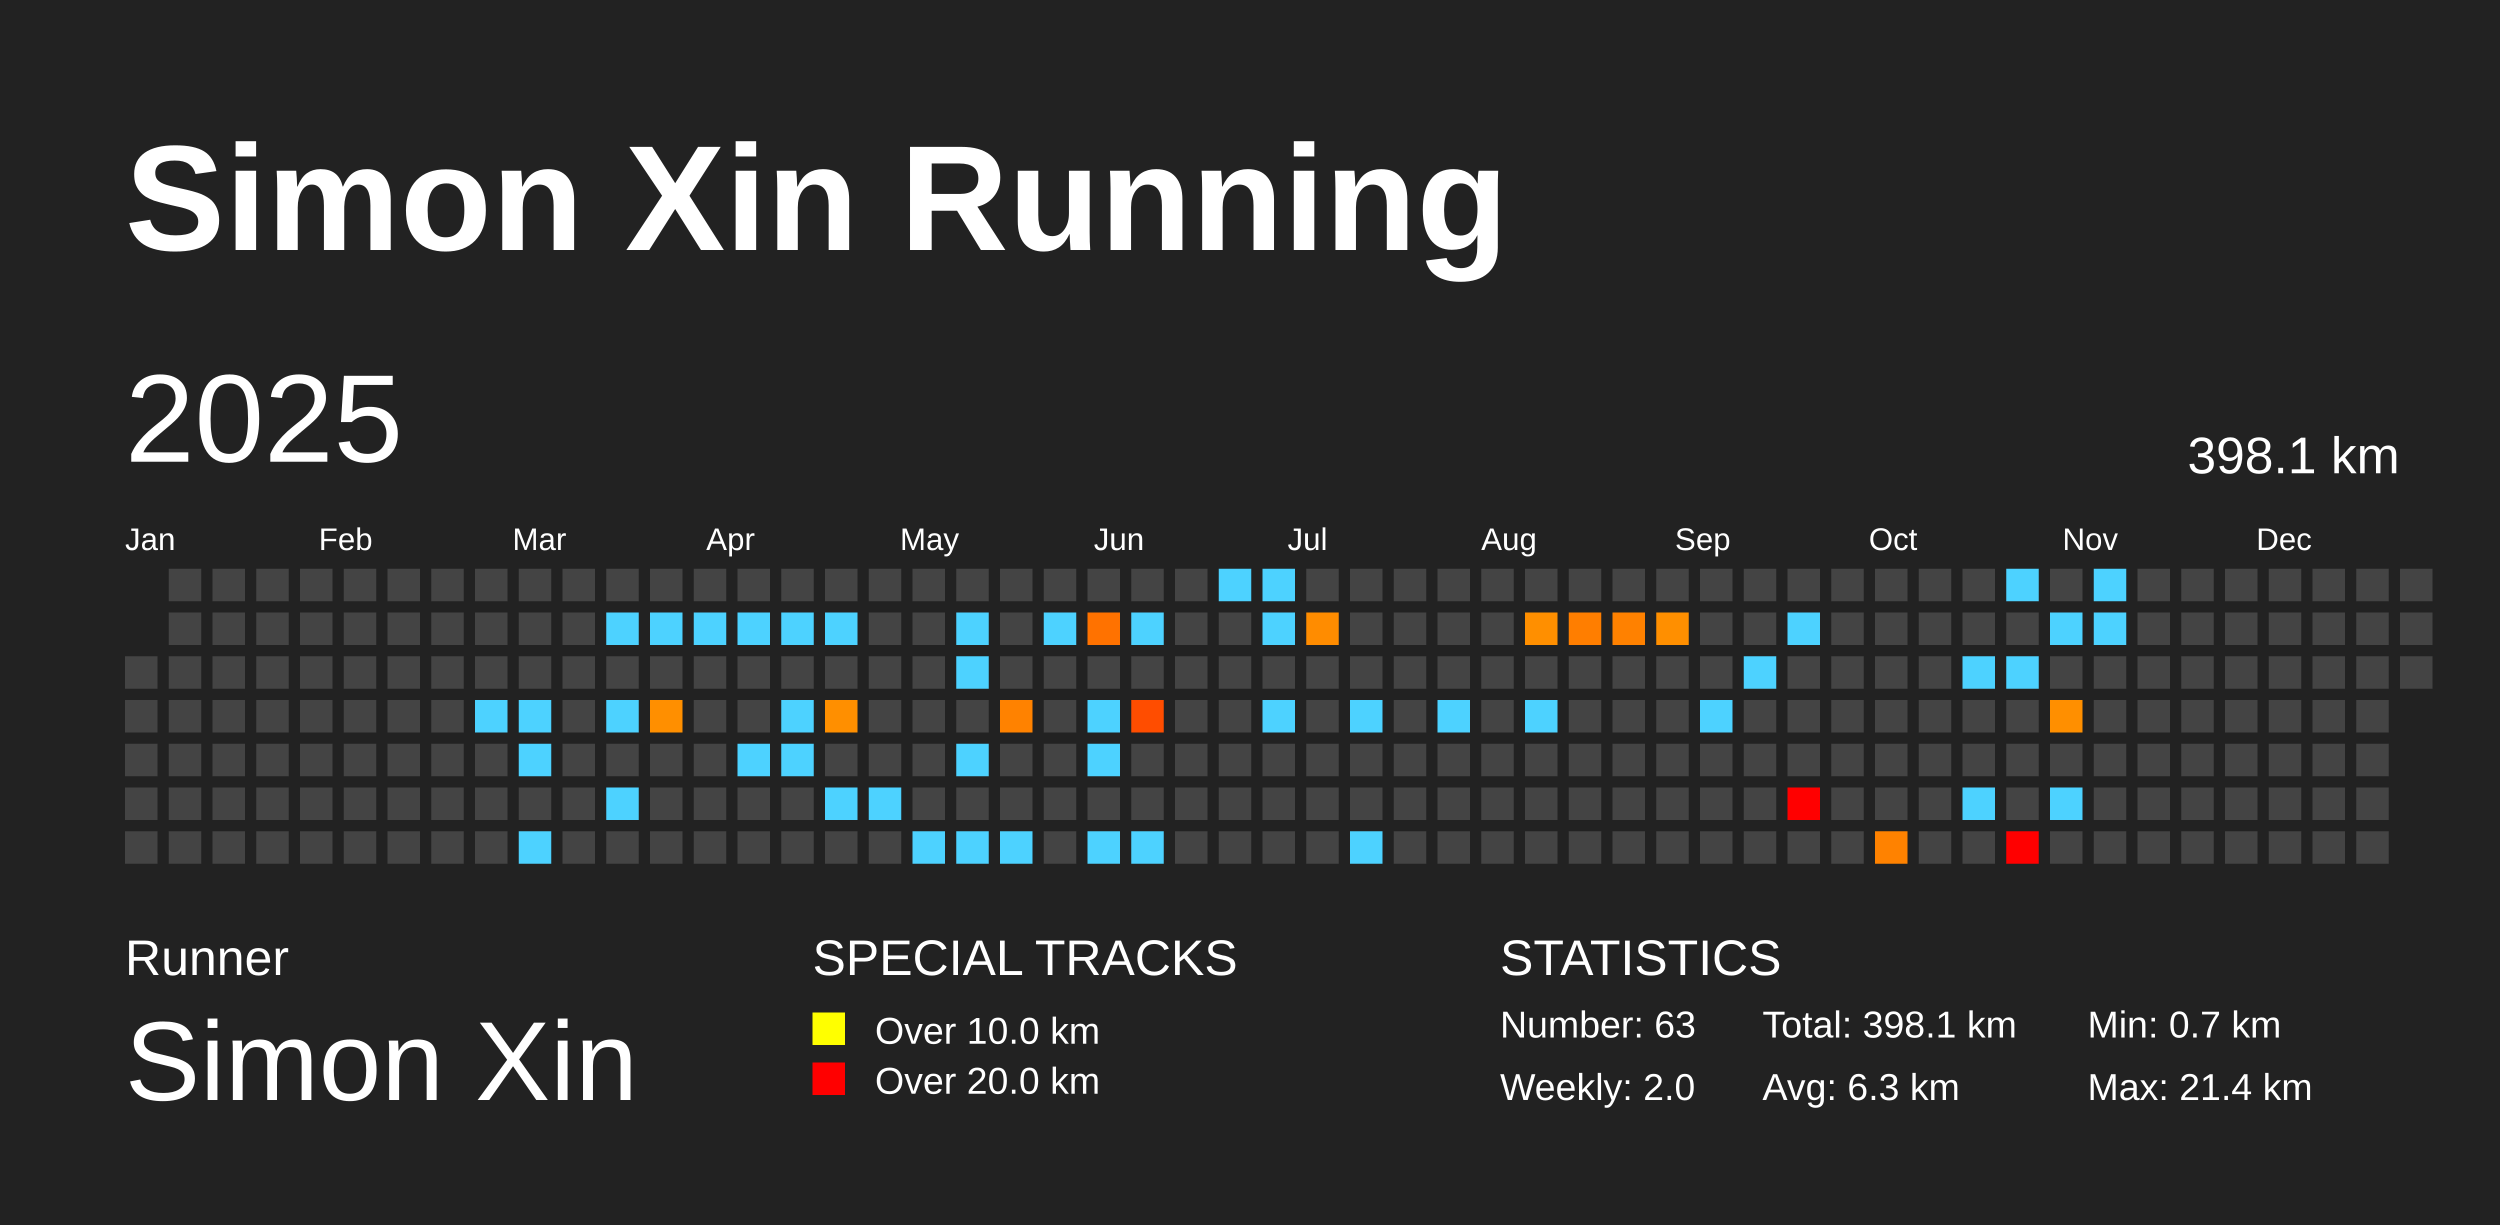
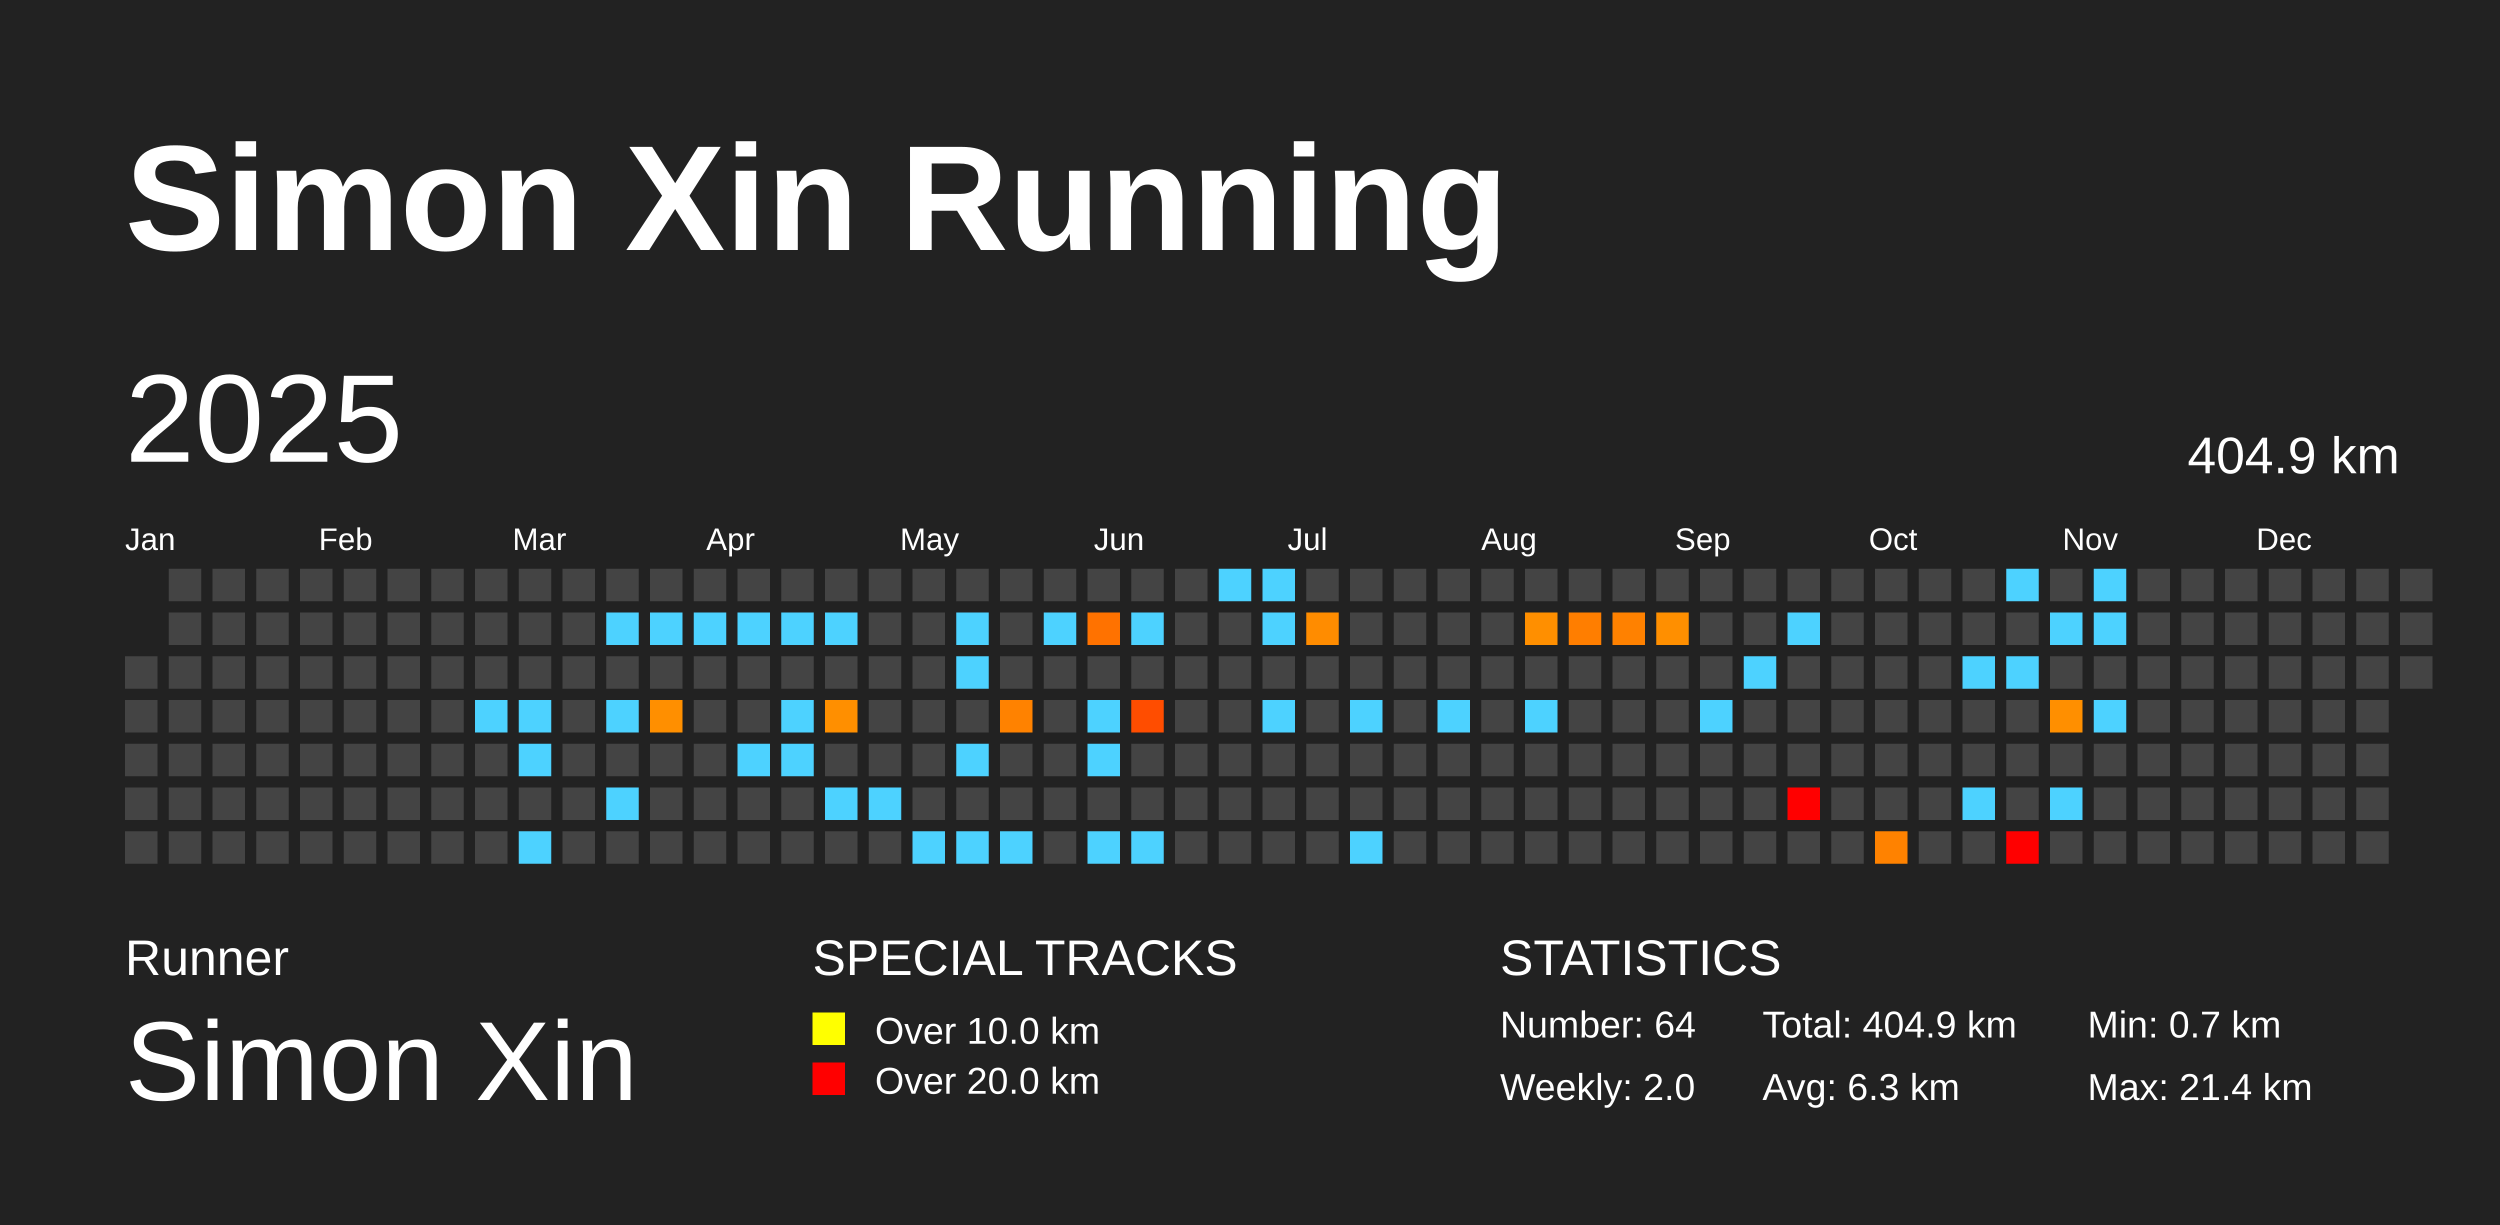
<svg xmlns="http://www.w3.org/2000/svg" baseProfile="full" height="98mm" version="1.1" viewBox="0,0,200,98" width="200mm">
  <defs />
  <rect fill="#222222" height="98" width="200" x="0" y="0" />
  <text fill="#FFFFFF" style="font-size:12px; font-family:Arial; font-weight:bold;" x="10" y="20">Simon Xin Running</text>
  <text fill="#FFFFFF" style="font-size:4px; font-family:Arial" x="10" y="78">Runner</text>
  <text fill="#FFFFFF" style="font-size:9px; font-family:Arial" x="10" y="88">Simon Xin</text>
  <text fill="#FFFFFF" style="font-size:4px; font-family:Arial" x="65" y="78">SPECIAL TRACKS</text>
  <rect fill="yellow" height="2.6" width="2.6" x="65" y="81" />
  <text fill="#FFFFFF" style="font-size:3px; font-family:Arial" x="70" y="83.5">Over 10.0 km</text>
  <rect fill="red" height="2.6" width="2.6" x="65" y="85" />
  <text fill="#FFFFFF" style="font-size:3px; font-family:Arial" x="70" y="87.5">Over 20.0 km</text>
  <text fill="#FFFFFF" style="font-size:4px; font-family:Arial" x="120" y="78">STATISTICS</text>
-   <text fill="#FFFFFF" style="font-size:3px; font-family:Arial" x="120" y="83">Number: 63</text>
+   <text fill="#FFFFFF" style="font-size:3px; font-family:Arial" x="120" y="83">Number: 64</text>
  <text fill="#FFFFFF" style="font-size:3px; font-family:Arial" x="120" y="88">Weekly: 2.0</text>
-   <text fill="#FFFFFF" style="font-size:3px; font-family:Arial" x="141" y="83">Total: 398.1 km</text>
+   <text fill="#FFFFFF" style="font-size:3px; font-family:Arial" x="141" y="83">Total: 404.9 km</text>
  <text fill="#FFFFFF" style="font-size:3px; font-family:Arial" x="141" y="88">Avg: 6.3 km</text>
  <text fill="#FFFFFF" style="font-size:3px; font-family:Arial" x="167" y="83">Min: 0.7 km</text>
  <text fill="#FFFFFF" style="font-size:3px; font-family:Arial" x="167" y="88">Max: 21.4 km</text>
  <text dominant-baseline="hanging" fill="#FFFFFF" style="font-size:10.0px; font-family:Arial;" x="10" y="30">2025</text>
-   <text dominant-baseline="hanging" fill="#FFFFFF" style="font-size:4.125px; font-family:Arial;" x="175" y="35">398.1 km</text>
+   <text dominant-baseline="hanging" fill="#FFFFFF" style="font-size:4.125px; font-family:Arial;" x="175" y="35">404.9 km</text>
  <text fill="#FFFFFF" style="font-size:2.5px; font-family:Arial" x="10.0" y="44">Jan</text>
  <text fill="#FFFFFF" style="font-size:2.5px; font-family:Arial" x="25.5" y="44">Feb</text>
  <text fill="#FFFFFF" style="font-size:2.5px; font-family:Arial" x="41.0" y="44">Mar</text>
  <text fill="#FFFFFF" style="font-size:2.5px; font-family:Arial" x="56.5" y="44">Apr</text>
  <text fill="#FFFFFF" style="font-size:2.5px; font-family:Arial" x="72.0" y="44">May</text>
  <text fill="#FFFFFF" style="font-size:2.5px; font-family:Arial" x="87.5" y="44">Jun</text>
  <text fill="#FFFFFF" style="font-size:2.5px; font-family:Arial" x="103.0" y="44">Jul</text>
  <text fill="#FFFFFF" style="font-size:2.5px; font-family:Arial" x="118.5" y="44">Aug</text>
  <text fill="#FFFFFF" style="font-size:2.5px; font-family:Arial" x="134.0" y="44">Sep</text>
  <text fill="#FFFFFF" style="font-size:2.5px; font-family:Arial" x="149.5" y="44">Oct</text>
  <text fill="#FFFFFF" style="font-size:2.5px; font-family:Arial" x="165.0" y="44">Nov</text>
  <text fill="#FFFFFF" style="font-size:2.5px; font-family:Arial" x="180.5" y="44">Dec</text>
  <rect fill="#444444" height="2.6" width="2.6" x="10.0" y="52.5" />
  <rect fill="#444444" height="2.6" width="2.6" x="10.0" y="56.0" />
  <rect fill="#444444" height="2.6" width="2.6" x="10.0" y="59.5" />
  <rect fill="#444444" height="2.6" width="2.6" x="10.0" y="63.0" />
  <rect fill="#444444" height="2.6" width="2.6" x="10.0" y="66.5" />
  <rect fill="#444444" height="2.6" width="2.6" x="13.5" y="45.5" />
  <rect fill="#444444" height="2.6" width="2.6" x="13.5" y="49.0" />
  <rect fill="#444444" height="2.6" width="2.6" x="13.5" y="52.5" />
  <rect fill="#444444" height="2.6" width="2.6" x="13.5" y="56.0" />
  <rect fill="#444444" height="2.6" width="2.6" x="13.5" y="59.5" />
  <rect fill="#444444" height="2.6" width="2.6" x="13.5" y="63.0" />
  <rect fill="#444444" height="2.6" width="2.6" x="13.5" y="66.5" />
  <rect fill="#444444" height="2.6" width="2.6" x="17.0" y="45.5" />
  <rect fill="#444444" height="2.6" width="2.6" x="17.0" y="49.0" />
  <rect fill="#444444" height="2.6" width="2.6" x="17.0" y="52.5" />
  <rect fill="#444444" height="2.6" width="2.6" x="17.0" y="56.0" />
  <rect fill="#444444" height="2.6" width="2.6" x="17.0" y="59.5" />
  <rect fill="#444444" height="2.6" width="2.6" x="17.0" y="63.0" />
  <rect fill="#444444" height="2.6" width="2.6" x="17.0" y="66.5" />
  <rect fill="#444444" height="2.6" width="2.6" x="20.5" y="45.5" />
  <rect fill="#444444" height="2.6" width="2.6" x="20.5" y="49.0" />
  <rect fill="#444444" height="2.6" width="2.6" x="20.5" y="52.5" />
  <rect fill="#444444" height="2.6" width="2.6" x="20.5" y="56.0" />
  <rect fill="#444444" height="2.6" width="2.6" x="20.5" y="59.5" />
  <rect fill="#444444" height="2.6" width="2.6" x="20.5" y="63.0" />
  <rect fill="#444444" height="2.6" width="2.6" x="20.5" y="66.5" />
  <rect fill="#444444" height="2.6" width="2.6" x="24.0" y="45.5" />
  <rect fill="#444444" height="2.6" width="2.6" x="24.0" y="49.0" />
  <rect fill="#444444" height="2.6" width="2.6" x="24.0" y="52.5" />
  <rect fill="#444444" height="2.6" width="2.6" x="24.0" y="56.0" />
  <rect fill="#444444" height="2.6" width="2.6" x="24.0" y="59.5" />
  <rect fill="#444444" height="2.6" width="2.6" x="24.0" y="63.0" />
  <rect fill="#444444" height="2.6" width="2.6" x="24.0" y="66.5" />
  <rect fill="#444444" height="2.6" width="2.6" x="27.5" y="45.5" />
  <rect fill="#444444" height="2.6" width="2.6" x="27.5" y="49.0" />
  <rect fill="#444444" height="2.6" width="2.6" x="27.5" y="52.5" />
  <rect fill="#444444" height="2.6" width="2.6" x="27.5" y="56.0" />
  <rect fill="#444444" height="2.6" width="2.6" x="27.5" y="59.5" />
  <rect fill="#444444" height="2.6" width="2.6" x="27.5" y="63.0" />
  <rect fill="#444444" height="2.6" width="2.6" x="27.5" y="66.5" />
  <rect fill="#444444" height="2.6" width="2.6" x="31.0" y="45.5" />
  <rect fill="#444444" height="2.6" width="2.6" x="31.0" y="49.0" />
  <rect fill="#444444" height="2.6" width="2.6" x="31.0" y="52.5" />
  <rect fill="#444444" height="2.6" width="2.6" x="31.0" y="56.0" />
  <rect fill="#444444" height="2.6" width="2.6" x="31.0" y="59.5" />
  <rect fill="#444444" height="2.6" width="2.6" x="31.0" y="63.0" />
  <rect fill="#444444" height="2.6" width="2.6" x="31.0" y="66.5" />
  <rect fill="#444444" height="2.6" width="2.6" x="34.5" y="45.5" />
  <rect fill="#444444" height="2.6" width="2.6" x="34.5" y="49.0" />
  <rect fill="#444444" height="2.6" width="2.6" x="34.5" y="52.5" />
  <rect fill="#444444" height="2.6" width="2.6" x="34.5" y="56.0" />
  <rect fill="#444444" height="2.6" width="2.6" x="34.5" y="59.5" />
  <rect fill="#444444" height="2.6" width="2.6" x="34.5" y="63.0" />
  <rect fill="#444444" height="2.6" width="2.6" x="34.5" y="66.5" />
  <rect fill="#444444" height="2.6" width="2.6" x="38.0" y="45.5" />
  <rect fill="#444444" height="2.6" width="2.6" x="38.0" y="49.0" />
  <rect fill="#444444" height="2.6" width="2.6" x="38.0" y="52.5" />
  <rect fill="#4dd2ff" height="2.6" width="2.6" x="38.0" y="56.0" />
  <rect fill="#444444" height="2.6" width="2.6" x="38.0" y="59.5" />
  <rect fill="#444444" height="2.6" width="2.6" x="38.0" y="63.0" />
  <rect fill="#444444" height="2.6" width="2.6" x="38.0" y="66.5" />
  <rect fill="#444444" height="2.6" width="2.6" x="41.5" y="45.5" />
  <rect fill="#444444" height="2.6" width="2.6" x="41.5" y="49.0" />
  <rect fill="#444444" height="2.6" width="2.6" x="41.5" y="52.5" />
  <rect fill="#4dd2ff" height="2.6" width="2.6" x="41.5" y="56.0" />
  <rect fill="#4dd2ff" height="2.6" width="2.6" x="41.5" y="59.5" />
  <rect fill="#444444" height="2.6" width="2.6" x="41.5" y="63.0" />
  <rect fill="#4dd2ff" height="2.6" width="2.6" x="41.5" y="66.5" />
  <rect fill="#444444" height="2.6" width="2.6" x="45.0" y="45.5" />
  <rect fill="#444444" height="2.6" width="2.6" x="45.0" y="49.0" />
  <rect fill="#444444" height="2.6" width="2.6" x="45.0" y="52.5" />
  <rect fill="#444444" height="2.6" width="2.6" x="45.0" y="56.0" />
  <rect fill="#444444" height="2.6" width="2.6" x="45.0" y="59.5" />
  <rect fill="#444444" height="2.6" width="2.6" x="45.0" y="63.0" />
  <rect fill="#444444" height="2.6" width="2.6" x="45.0" y="66.5" />
  <rect fill="#444444" height="2.6" width="2.6" x="48.5" y="45.5" />
  <rect fill="#4dd2ff" height="2.6" width="2.6" x="48.5" y="49.0" />
  <rect fill="#444444" height="2.6" width="2.6" x="48.5" y="52.5" />
  <rect fill="#4dd2ff" height="2.6" width="2.6" x="48.5" y="56.0" />
  <rect fill="#444444" height="2.6" width="2.6" x="48.5" y="59.5" />
  <rect fill="#4dd2ff" height="2.6" width="2.6" x="48.5" y="63.0" />
  <rect fill="#444444" height="2.6" width="2.6" x="48.5" y="66.5" />
  <rect fill="#444444" height="2.6" width="2.6" x="52.0" y="45.5" />
  <rect fill="#4dd2ff" height="2.6" width="2.6" x="52.0" y="49.0" />
  <rect fill="#444444" height="2.6" width="2.6" x="52.0" y="52.5" />
  <rect fill="#ff8f00" height="2.6" width="2.6" x="52.0" y="56.0" />
  <rect fill="#444444" height="2.6" width="2.6" x="52.0" y="59.5" />
  <rect fill="#444444" height="2.6" width="2.6" x="52.0" y="63.0" />
  <rect fill="#444444" height="2.6" width="2.6" x="52.0" y="66.5" />
  <rect fill="#444444" height="2.6" width="2.6" x="55.5" y="45.5" />
  <rect fill="#4dd2ff" height="2.6" width="2.6" x="55.5" y="49.0" />
  <rect fill="#444444" height="2.6" width="2.6" x="55.5" y="52.5" />
  <rect fill="#444444" height="2.6" width="2.6" x="55.5" y="56.0" />
  <rect fill="#444444" height="2.6" width="2.6" x="55.5" y="59.5" />
  <rect fill="#444444" height="2.6" width="2.6" x="55.5" y="63.0" />
  <rect fill="#444444" height="2.6" width="2.6" x="55.5" y="66.5" />
  <rect fill="#444444" height="2.6" width="2.6" x="59.0" y="45.5" />
  <rect fill="#4dd2ff" height="2.6" width="2.6" x="59.0" y="49.0" />
  <rect fill="#444444" height="2.6" width="2.6" x="59.0" y="52.5" />
  <rect fill="#444444" height="2.6" width="2.6" x="59.0" y="56.0" />
  <rect fill="#4dd2ff" height="2.6" width="2.6" x="59.0" y="59.5" />
  <rect fill="#444444" height="2.6" width="2.6" x="59.0" y="63.0" />
  <rect fill="#444444" height="2.6" width="2.6" x="59.0" y="66.5" />
  <rect fill="#444444" height="2.6" width="2.6" x="62.5" y="45.5" />
  <rect fill="#4dd2ff" height="2.6" width="2.6" x="62.5" y="49.0" />
  <rect fill="#444444" height="2.6" width="2.6" x="62.5" y="52.5" />
  <rect fill="#4dd2ff" height="2.6" width="2.6" x="62.5" y="56.0" />
  <rect fill="#4dd2ff" height="2.6" width="2.6" x="62.5" y="59.5" />
  <rect fill="#444444" height="2.6" width="2.6" x="62.5" y="63.0" />
  <rect fill="#444444" height="2.6" width="2.6" x="62.5" y="66.5" />
  <rect fill="#444444" height="2.6" width="2.6" x="66.0" y="45.5" />
  <rect fill="#4dd2ff" height="2.6" width="2.6" x="66.0" y="49.0" />
  <rect fill="#444444" height="2.6" width="2.6" x="66.0" y="52.5" />
  <rect fill="#ff8f00" height="2.6" width="2.6" x="66.0" y="56.0" />
  <rect fill="#444444" height="2.6" width="2.6" x="66.0" y="59.5" />
  <rect fill="#4dd2ff" height="2.6" width="2.6" x="66.0" y="63.0" />
  <rect fill="#444444" height="2.6" width="2.6" x="66.0" y="66.5" />
  <rect fill="#444444" height="2.6" width="2.6" x="69.5" y="45.5" />
  <rect fill="#444444" height="2.6" width="2.6" x="69.5" y="49.0" />
  <rect fill="#444444" height="2.6" width="2.6" x="69.5" y="52.5" />
  <rect fill="#444444" height="2.6" width="2.6" x="69.5" y="56.0" />
  <rect fill="#444444" height="2.6" width="2.6" x="69.5" y="59.5" />
  <rect fill="#4dd2ff" height="2.6" width="2.6" x="69.5" y="63.0" />
  <rect fill="#444444" height="2.6" width="2.6" x="69.5" y="66.5" />
  <rect fill="#444444" height="2.6" width="2.6" x="73.0" y="45.5" />
  <rect fill="#444444" height="2.6" width="2.6" x="73.0" y="49.0" />
  <rect fill="#444444" height="2.6" width="2.6" x="73.0" y="52.5" />
  <rect fill="#444444" height="2.6" width="2.6" x="73.0" y="56.0" />
  <rect fill="#444444" height="2.6" width="2.6" x="73.0" y="59.5" />
  <rect fill="#444444" height="2.6" width="2.6" x="73.0" y="63.0" />
  <rect fill="#4dd2ff" height="2.6" width="2.6" x="73.0" y="66.5" />
  <rect fill="#444444" height="2.6" width="2.6" x="76.5" y="45.5" />
  <rect fill="#4dd2ff" height="2.6" width="2.6" x="76.5" y="49.0" />
  <rect fill="#4dd2ff" height="2.6" width="2.6" x="76.5" y="52.5" />
  <rect fill="#444444" height="2.6" width="2.6" x="76.5" y="56.0" />
  <rect fill="#4dd2ff" height="2.6" width="2.6" x="76.5" y="59.5" />
  <rect fill="#444444" height="2.6" width="2.6" x="76.5" y="63.0" />
  <rect fill="#4dd2ff" height="2.6" width="2.6" x="76.5" y="66.5" />
  <rect fill="#444444" height="2.6" width="2.6" x="80.0" y="45.5" />
  <rect fill="#444444" height="2.6" width="2.6" x="80.0" y="49.0" />
  <rect fill="#444444" height="2.6" width="2.6" x="80.0" y="52.5" />
  <rect fill="#ff8200" height="2.6" width="2.6" x="80.0" y="56.0" />
  <rect fill="#444444" height="2.6" width="2.6" x="80.0" y="59.5" />
  <rect fill="#444444" height="2.6" width="2.6" x="80.0" y="63.0" />
  <rect fill="#4dd2ff" height="2.6" width="2.6" x="80.0" y="66.5" />
  <rect fill="#444444" height="2.6" width="2.6" x="83.5" y="45.5" />
  <rect fill="#4dd2ff" height="2.6" width="2.6" x="83.5" y="49.0" />
  <rect fill="#444444" height="2.6" width="2.6" x="83.5" y="52.5" />
  <rect fill="#444444" height="2.6" width="2.6" x="83.5" y="56.0" />
  <rect fill="#444444" height="2.6" width="2.6" x="83.5" y="59.5" />
  <rect fill="#444444" height="2.6" width="2.6" x="83.5" y="63.0" />
  <rect fill="#444444" height="2.6" width="2.6" x="83.5" y="66.5" />
  <rect fill="#444444" height="2.6" width="2.6" x="87.0" y="45.5" />
  <rect fill="#ff7200" height="2.6" width="2.6" x="87.0" y="49.0" />
  <rect fill="#444444" height="2.6" width="2.6" x="87.0" y="52.5" />
  <rect fill="#4dd2ff" height="2.6" width="2.6" x="87.0" y="56.0" />
  <rect fill="#4dd2ff" height="2.6" width="2.6" x="87.0" y="59.5" />
  <rect fill="#444444" height="2.6" width="2.6" x="87.0" y="63.0" />
  <rect fill="#4dd2ff" height="2.6" width="2.6" x="87.0" y="66.5" />
  <rect fill="#444444" height="2.6" width="2.6" x="90.5" y="45.5" />
  <rect fill="#4dd2ff" height="2.6" width="2.6" x="90.5" y="49.0" />
  <rect fill="#444444" height="2.6" width="2.6" x="90.5" y="52.5" />
  <rect fill="#ff4d00" height="2.6" width="2.6" x="90.5" y="56.0" />
  <rect fill="#444444" height="2.6" width="2.6" x="90.5" y="59.5" />
  <rect fill="#444444" height="2.6" width="2.6" x="90.5" y="63.0" />
  <rect fill="#4dd2ff" height="2.6" width="2.6" x="90.5" y="66.5" />
  <rect fill="#444444" height="2.6" width="2.6" x="94.0" y="45.5" />
  <rect fill="#444444" height="2.6" width="2.6" x="94.0" y="49.0" />
  <rect fill="#444444" height="2.6" width="2.6" x="94.0" y="52.5" />
  <rect fill="#444444" height="2.6" width="2.6" x="94.0" y="56.0" />
  <rect fill="#444444" height="2.6" width="2.6" x="94.0" y="59.5" />
  <rect fill="#444444" height="2.6" width="2.6" x="94.0" y="63.0" />
  <rect fill="#444444" height="2.6" width="2.6" x="94.0" y="66.5" />
  <rect fill="#4dd2ff" height="2.6" width="2.6" x="97.5" y="45.5" />
  <rect fill="#444444" height="2.6" width="2.6" x="97.5" y="49.0" />
  <rect fill="#444444" height="2.6" width="2.6" x="97.5" y="52.5" />
  <rect fill="#444444" height="2.6" width="2.6" x="97.5" y="56.0" />
  <rect fill="#444444" height="2.6" width="2.6" x="97.5" y="59.5" />
  <rect fill="#444444" height="2.6" width="2.6" x="97.5" y="63.0" />
  <rect fill="#444444" height="2.6" width="2.6" x="97.5" y="66.5" />
  <rect fill="#4dd2ff" height="2.6" width="2.6" x="101.0" y="45.5" />
  <rect fill="#4dd2ff" height="2.6" width="2.6" x="101.0" y="49.0" />
  <rect fill="#444444" height="2.6" width="2.6" x="101.0" y="52.5" />
  <rect fill="#4dd2ff" height="2.6" width="2.6" x="101.0" y="56.0" />
  <rect fill="#444444" height="2.6" width="2.6" x="101.0" y="59.5" />
  <rect fill="#444444" height="2.6" width="2.6" x="101.0" y="63.0" />
  <rect fill="#444444" height="2.6" width="2.6" x="101.0" y="66.5" />
  <rect fill="#444444" height="2.6" width="2.6" x="104.5" y="45.5" />
  <rect fill="#ff8c00" height="2.6" width="2.6" x="104.5" y="49.0" />
  <rect fill="#444444" height="2.6" width="2.6" x="104.5" y="52.5" />
  <rect fill="#444444" height="2.6" width="2.6" x="104.5" y="56.0" />
  <rect fill="#444444" height="2.6" width="2.6" x="104.5" y="59.5" />
  <rect fill="#444444" height="2.6" width="2.6" x="104.5" y="63.0" />
  <rect fill="#444444" height="2.6" width="2.6" x="104.5" y="66.5" />
  <rect fill="#444444" height="2.6" width="2.6" x="108.0" y="45.5" />
  <rect fill="#444444" height="2.6" width="2.6" x="108.0" y="49.0" />
  <rect fill="#444444" height="2.6" width="2.6" x="108.0" y="52.5" />
  <rect fill="#4dd2ff" height="2.6" width="2.6" x="108.0" y="56.0" />
  <rect fill="#444444" height="2.6" width="2.6" x="108.0" y="59.5" />
  <rect fill="#444444" height="2.6" width="2.6" x="108.0" y="63.0" />
  <rect fill="#4dd2ff" height="2.6" width="2.6" x="108.0" y="66.5" />
  <rect fill="#444444" height="2.6" width="2.6" x="111.5" y="45.5" />
  <rect fill="#444444" height="2.6" width="2.6" x="111.5" y="49.0" />
  <rect fill="#444444" height="2.6" width="2.6" x="111.5" y="52.5" />
  <rect fill="#444444" height="2.6" width="2.6" x="111.5" y="56.0" />
  <rect fill="#444444" height="2.6" width="2.6" x="111.5" y="59.5" />
  <rect fill="#444444" height="2.6" width="2.6" x="111.5" y="63.0" />
  <rect fill="#444444" height="2.6" width="2.6" x="111.5" y="66.5" />
  <rect fill="#444444" height="2.6" width="2.6" x="115.0" y="45.5" />
  <rect fill="#444444" height="2.6" width="2.6" x="115.0" y="49.0" />
  <rect fill="#444444" height="2.6" width="2.6" x="115.0" y="52.5" />
  <rect fill="#4dd2ff" height="2.6" width="2.6" x="115.0" y="56.0" />
  <rect fill="#444444" height="2.6" width="2.6" x="115.0" y="59.5" />
  <rect fill="#444444" height="2.6" width="2.6" x="115.0" y="63.0" />
  <rect fill="#444444" height="2.6" width="2.6" x="115.0" y="66.5" />
  <rect fill="#444444" height="2.6" width="2.6" x="118.5" y="45.5" />
  <rect fill="#444444" height="2.6" width="2.6" x="118.5" y="49.0" />
  <rect fill="#444444" height="2.6" width="2.6" x="118.5" y="52.5" />
  <rect fill="#444444" height="2.6" width="2.6" x="118.5" y="56.0" />
  <rect fill="#444444" height="2.6" width="2.6" x="118.5" y="59.5" />
  <rect fill="#444444" height="2.6" width="2.6" x="118.5" y="63.0" />
  <rect fill="#444444" height="2.6" width="2.6" x="118.5" y="66.5" />
  <rect fill="#444444" height="2.6" width="2.6" x="122.0" y="45.5" />
  <rect fill="#ff8f00" height="2.6" width="2.6" x="122.0" y="49.0" />
  <rect fill="#444444" height="2.6" width="2.6" x="122.0" y="52.5" />
  <rect fill="#4dd2ff" height="2.6" width="2.6" x="122.0" y="56.0" />
  <rect fill="#444444" height="2.6" width="2.6" x="122.0" y="59.5" />
  <rect fill="#444444" height="2.6" width="2.6" x="122.0" y="63.0" />
  <rect fill="#444444" height="2.6" width="2.6" x="122.0" y="66.5" />
  <rect fill="#444444" height="2.6" width="2.6" x="125.5" y="45.5" />
  <rect fill="#ff7e00" height="2.6" width="2.6" x="125.5" y="49.0" />
  <rect fill="#444444" height="2.6" width="2.6" x="125.5" y="52.5" />
  <rect fill="#444444" height="2.6" width="2.6" x="125.5" y="56.0" />
  <rect fill="#444444" height="2.6" width="2.6" x="125.5" y="59.5" />
  <rect fill="#444444" height="2.6" width="2.6" x="125.5" y="63.0" />
  <rect fill="#444444" height="2.6" width="2.6" x="125.5" y="66.5" />
  <rect fill="#444444" height="2.6" width="2.6" x="129.0" y="45.5" />
  <rect fill="#ff8100" height="2.6" width="2.6" x="129.0" y="49.0" />
  <rect fill="#444444" height="2.6" width="2.6" x="129.0" y="52.5" />
  <rect fill="#444444" height="2.6" width="2.6" x="129.0" y="56.0" />
  <rect fill="#444444" height="2.6" width="2.6" x="129.0" y="59.5" />
  <rect fill="#444444" height="2.6" width="2.6" x="129.0" y="63.0" />
  <rect fill="#444444" height="2.6" width="2.6" x="129.0" y="66.5" />
  <rect fill="#444444" height="2.6" width="2.6" x="132.5" y="45.5" />
  <rect fill="#ff8f00" height="2.6" width="2.6" x="132.5" y="49.0" />
  <rect fill="#444444" height="2.6" width="2.6" x="132.5" y="52.5" />
  <rect fill="#444444" height="2.6" width="2.6" x="132.5" y="56.0" />
  <rect fill="#444444" height="2.6" width="2.6" x="132.5" y="59.5" />
  <rect fill="#444444" height="2.6" width="2.6" x="132.5" y="63.0" />
  <rect fill="#444444" height="2.6" width="2.6" x="132.5" y="66.5" />
  <rect fill="#444444" height="2.6" width="2.6" x="136.0" y="45.5" />
  <rect fill="#444444" height="2.6" width="2.6" x="136.0" y="49.0" />
  <rect fill="#444444" height="2.6" width="2.6" x="136.0" y="52.5" />
  <rect fill="#4dd2ff" height="2.6" width="2.6" x="136.0" y="56.0" />
  <rect fill="#444444" height="2.6" width="2.6" x="136.0" y="59.5" />
  <rect fill="#444444" height="2.6" width="2.6" x="136.0" y="63.0" />
  <rect fill="#444444" height="2.6" width="2.6" x="136.0" y="66.5" />
  <rect fill="#444444" height="2.6" width="2.6" x="139.5" y="45.5" />
  <rect fill="#444444" height="2.6" width="2.6" x="139.5" y="49.0" />
  <rect fill="#4dd2ff" height="2.6" width="2.6" x="139.5" y="52.5" />
  <rect fill="#444444" height="2.6" width="2.6" x="139.5" y="56.0" />
  <rect fill="#444444" height="2.6" width="2.6" x="139.5" y="59.5" />
  <rect fill="#444444" height="2.6" width="2.6" x="139.5" y="63.0" />
  <rect fill="#444444" height="2.6" width="2.6" x="139.5" y="66.5" />
  <rect fill="#444444" height="2.6" width="2.6" x="143.0" y="45.5" />
  <rect fill="#4dd2ff" height="2.6" width="2.6" x="143.0" y="49.0" />
  <rect fill="#444444" height="2.6" width="2.6" x="143.0" y="52.5" />
  <rect fill="#444444" height="2.6" width="2.6" x="143.0" y="56.0" />
  <rect fill="#444444" height="2.6" width="2.6" x="143.0" y="59.5" />
  <rect fill="red" height="2.6" width="2.6" x="143.0" y="63.0" />
  <rect fill="#444444" height="2.6" width="2.6" x="143.0" y="66.5" />
  <rect fill="#444444" height="2.6" width="2.6" x="146.5" y="45.5" />
  <rect fill="#444444" height="2.6" width="2.6" x="146.5" y="49.0" />
  <rect fill="#444444" height="2.6" width="2.6" x="146.5" y="52.5" />
  <rect fill="#444444" height="2.6" width="2.6" x="146.5" y="56.0" />
  <rect fill="#444444" height="2.6" width="2.6" x="146.5" y="59.5" />
  <rect fill="#444444" height="2.6" width="2.6" x="146.5" y="63.0" />
  <rect fill="#444444" height="2.6" width="2.6" x="146.5" y="66.5" />
  <rect fill="#444444" height="2.6" width="2.6" x="150.0" y="45.5" />
  <rect fill="#444444" height="2.6" width="2.6" x="150.0" y="49.0" />
  <rect fill="#444444" height="2.6" width="2.6" x="150.0" y="52.5" />
  <rect fill="#444444" height="2.6" width="2.6" x="150.0" y="56.0" />
  <rect fill="#444444" height="2.6" width="2.6" x="150.0" y="59.5" />
  <rect fill="#444444" height="2.6" width="2.6" x="150.0" y="63.0" />
  <rect fill="#ff8200" height="2.6" width="2.6" x="150.0" y="66.5" />
  <rect fill="#444444" height="2.6" width="2.6" x="153.5" y="45.5" />
  <rect fill="#444444" height="2.6" width="2.6" x="153.5" y="49.0" />
  <rect fill="#444444" height="2.6" width="2.6" x="153.5" y="52.5" />
  <rect fill="#444444" height="2.6" width="2.6" x="153.5" y="56.0" />
  <rect fill="#444444" height="2.6" width="2.6" x="153.5" y="59.5" />
  <rect fill="#444444" height="2.6" width="2.6" x="153.5" y="63.0" />
  <rect fill="#444444" height="2.6" width="2.6" x="153.5" y="66.5" />
  <rect fill="#444444" height="2.6" width="2.6" x="157.0" y="45.5" />
  <rect fill="#444444" height="2.6" width="2.6" x="157.0" y="49.0" />
  <rect fill="#4dd2ff" height="2.6" width="2.6" x="157.0" y="52.5" />
  <rect fill="#444444" height="2.6" width="2.6" x="157.0" y="56.0" />
  <rect fill="#444444" height="2.6" width="2.6" x="157.0" y="59.5" />
  <rect fill="#4dd2ff" height="2.6" width="2.6" x="157.0" y="63.0" />
  <rect fill="#444444" height="2.6" width="2.6" x="157.0" y="66.5" />
  <rect fill="#4dd2ff" height="2.6" width="2.6" x="160.5" y="45.5" />
  <rect fill="#444444" height="2.6" width="2.6" x="160.5" y="49.0" />
  <rect fill="#4dd2ff" height="2.6" width="2.6" x="160.5" y="52.5" />
  <rect fill="#444444" height="2.6" width="2.6" x="160.5" y="56.0" />
  <rect fill="#444444" height="2.6" width="2.6" x="160.5" y="59.5" />
  <rect fill="#444444" height="2.6" width="2.6" x="160.5" y="63.0" />
  <rect fill="red" height="2.6" width="2.6" x="160.5" y="66.5" />
  <rect fill="#444444" height="2.6" width="2.6" x="164.0" y="45.5" />
  <rect fill="#4dd2ff" height="2.6" width="2.6" x="164.0" y="49.0" />
  <rect fill="#444444" height="2.6" width="2.6" x="164.0" y="52.5" />
  <rect fill="#ff8f00" height="2.6" width="2.6" x="164.0" y="56.0" />
  <rect fill="#444444" height="2.6" width="2.6" x="164.0" y="59.5" />
  <rect fill="#4dd2ff" height="2.6" width="2.6" x="164.0" y="63.0" />
  <rect fill="#444444" height="2.6" width="2.6" x="164.0" y="66.5" />
  <rect fill="#4dd2ff" height="2.6" width="2.6" x="167.5" y="45.5" />
  <rect fill="#4dd2ff" height="2.6" width="2.6" x="167.5" y="49.0" />
  <rect fill="#444444" height="2.6" width="2.6" x="167.5" y="52.5" />
-   <rect fill="#444444" height="2.6" width="2.6" x="167.5" y="56.0" />
+   <rect fill="#4dd2ff" height="2.6" width="2.6" x="167.5" y="56.0" />
  <rect fill="#444444" height="2.6" width="2.6" x="167.5" y="59.5" />
  <rect fill="#444444" height="2.6" width="2.6" x="167.5" y="63.0" />
  <rect fill="#444444" height="2.6" width="2.6" x="167.5" y="66.5" />
  <rect fill="#444444" height="2.6" width="2.6" x="171.0" y="45.5" />
  <rect fill="#444444" height="2.6" width="2.6" x="171.0" y="49.0" />
  <rect fill="#444444" height="2.6" width="2.6" x="171.0" y="52.5" />
  <rect fill="#444444" height="2.6" width="2.6" x="171.0" y="56.0" />
  <rect fill="#444444" height="2.6" width="2.6" x="171.0" y="59.5" />
  <rect fill="#444444" height="2.6" width="2.6" x="171.0" y="63.0" />
  <rect fill="#444444" height="2.6" width="2.6" x="171.0" y="66.5" />
  <rect fill="#444444" height="2.6" width="2.6" x="174.5" y="45.5" />
  <rect fill="#444444" height="2.6" width="2.6" x="174.5" y="49.0" />
  <rect fill="#444444" height="2.6" width="2.6" x="174.5" y="52.5" />
  <rect fill="#444444" height="2.6" width="2.6" x="174.5" y="56.0" />
  <rect fill="#444444" height="2.6" width="2.6" x="174.5" y="59.5" />
  <rect fill="#444444" height="2.6" width="2.6" x="174.5" y="63.0" />
  <rect fill="#444444" height="2.6" width="2.6" x="174.5" y="66.5" />
  <rect fill="#444444" height="2.6" width="2.6" x="178.0" y="45.5" />
  <rect fill="#444444" height="2.6" width="2.6" x="178.0" y="49.0" />
  <rect fill="#444444" height="2.6" width="2.6" x="178.0" y="52.5" />
  <rect fill="#444444" height="2.6" width="2.6" x="178.0" y="56.0" />
  <rect fill="#444444" height="2.6" width="2.6" x="178.0" y="59.5" />
  <rect fill="#444444" height="2.6" width="2.6" x="178.0" y="63.0" />
  <rect fill="#444444" height="2.6" width="2.6" x="178.0" y="66.5" />
  <rect fill="#444444" height="2.6" width="2.6" x="181.5" y="45.5" />
  <rect fill="#444444" height="2.6" width="2.6" x="181.5" y="49.0" />
  <rect fill="#444444" height="2.6" width="2.6" x="181.5" y="52.5" />
  <rect fill="#444444" height="2.6" width="2.6" x="181.5" y="56.0" />
  <rect fill="#444444" height="2.6" width="2.6" x="181.5" y="59.5" />
  <rect fill="#444444" height="2.6" width="2.6" x="181.5" y="63.0" />
  <rect fill="#444444" height="2.6" width="2.6" x="181.5" y="66.5" />
  <rect fill="#444444" height="2.6" width="2.6" x="185.0" y="45.5" />
  <rect fill="#444444" height="2.6" width="2.6" x="185.0" y="49.0" />
  <rect fill="#444444" height="2.6" width="2.6" x="185.0" y="52.5" />
  <rect fill="#444444" height="2.6" width="2.6" x="185.0" y="56.0" />
  <rect fill="#444444" height="2.6" width="2.6" x="185.0" y="59.5" />
  <rect fill="#444444" height="2.6" width="2.6" x="185.0" y="63.0" />
  <rect fill="#444444" height="2.6" width="2.6" x="185.0" y="66.5" />
  <rect fill="#444444" height="2.6" width="2.6" x="188.5" y="45.5" />
  <rect fill="#444444" height="2.6" width="2.6" x="188.5" y="49.0" />
  <rect fill="#444444" height="2.6" width="2.6" x="188.5" y="52.5" />
  <rect fill="#444444" height="2.6" width="2.6" x="188.5" y="56.0" />
  <rect fill="#444444" height="2.6" width="2.6" x="188.5" y="59.5" />
  <rect fill="#444444" height="2.6" width="2.6" x="188.5" y="63.0" />
  <rect fill="#444444" height="2.6" width="2.6" x="188.5" y="66.5" />
  <rect fill="#444444" height="2.6" width="2.6" x="192.0" y="45.5" />
  <rect fill="#444444" height="2.6" width="2.6" x="192.0" y="49.0" />
  <rect fill="#444444" height="2.6" width="2.6" x="192.0" y="52.5" />
</svg>
